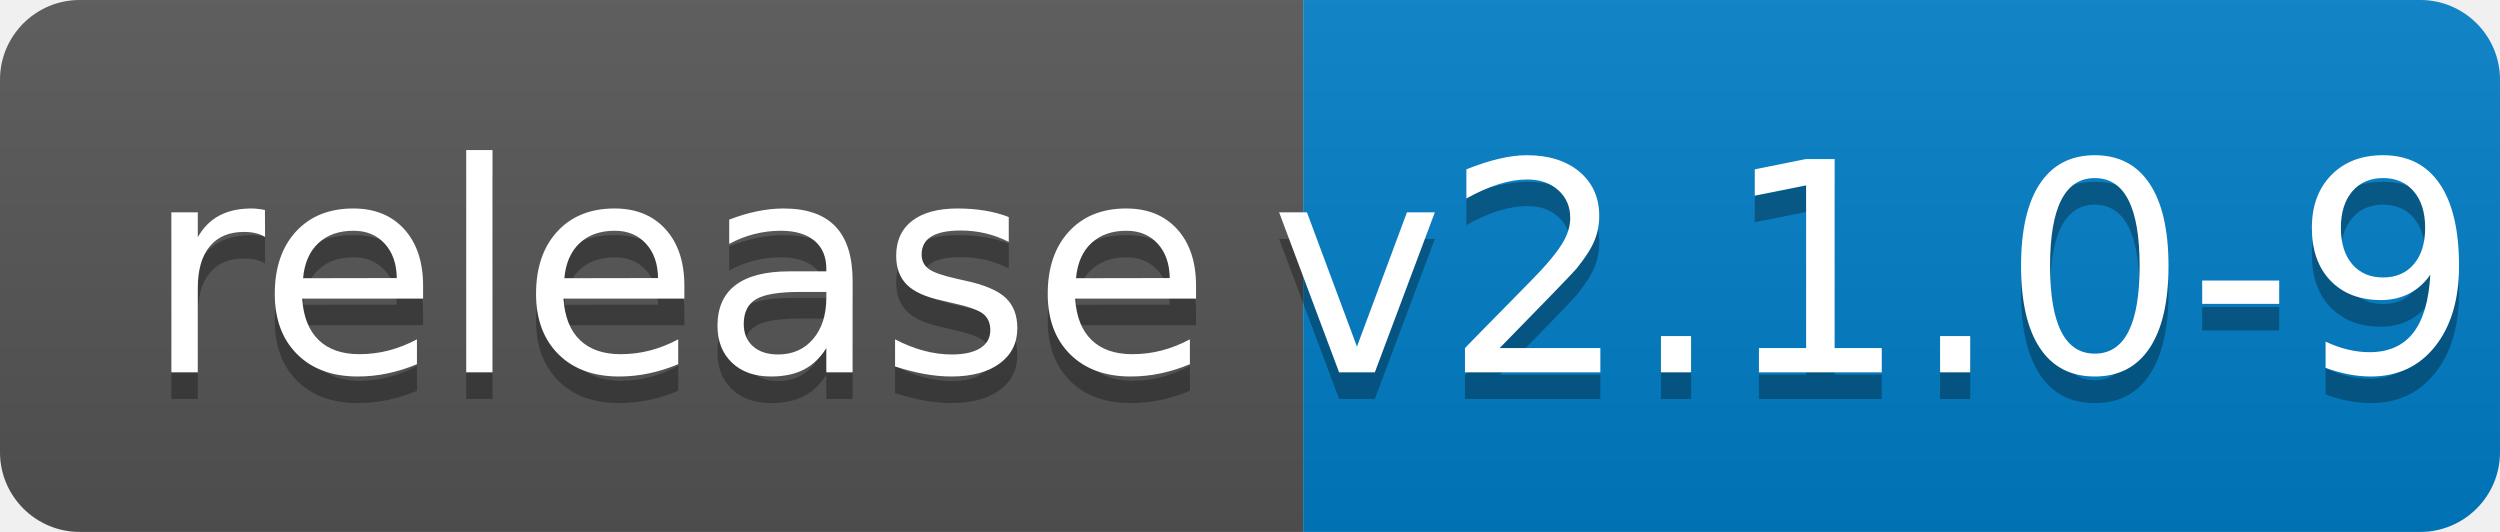
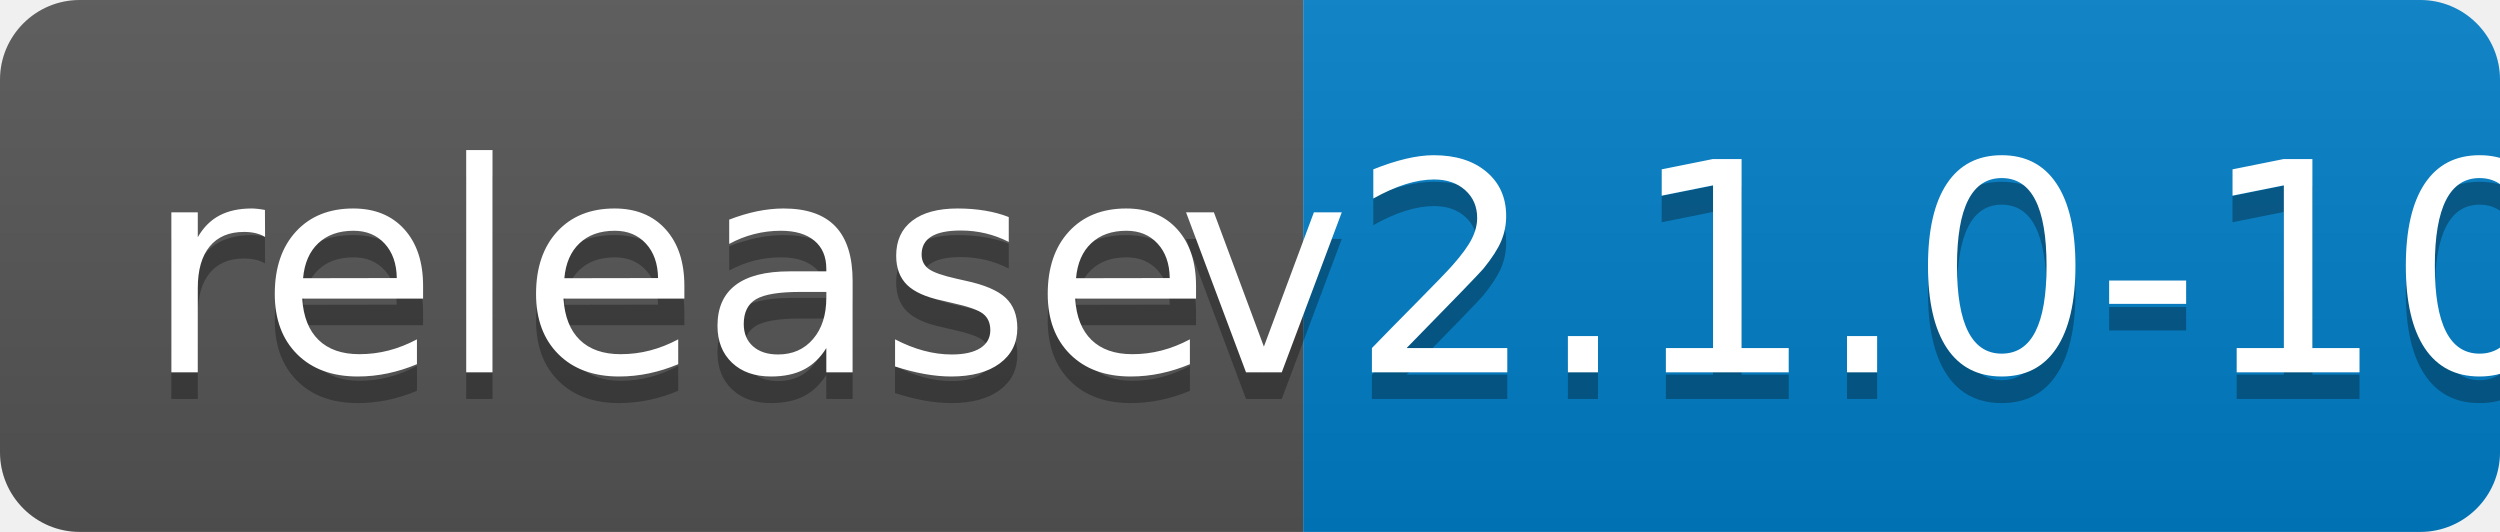
<svg xmlns="http://www.w3.org/2000/svg" width="94" height="20">
  <linearGradient id="b" x2="0" y2="100%">
    <stop offset="0" stop-color="#bbb" stop-opacity=".1" />
    <stop offset="1" stop-opacity=".1" />
  </linearGradient>
  <clipPath id="a">
    <rect width="94" height="20" rx="3" fill="#fff" />
  </clipPath>
  <g clip-path="url(#a)">
    <path fill="#555" d="M0 0h49v20H0z" />
    <path fill="#007ec6" d="M49 0h45v20H49z" />
    <path fill="url(#b)" d="M0 0h94v20H0z" />
  </g>
  <g fill="#fff" text-anchor="middle" font-family="DejaVu Sans,Verdana,Geneva,sans-serif" font-size="110">
    <text x="255" y="150" fill="#010101" fill-opacity=".3" transform="scale(.1)" textLength="390">release</text>
    <text x="255" y="140" transform="scale(.1)" textLength="390">release</text>
-     <text x="705" y="150" fill="#010101" fill-opacity=".3" transform="scale(.1)" textLength="350">v2.1.0-9</text>
-     <text x="705" y="140" transform="scale(.1)" textLength="350">v2.1.0-9</text>
+     <text x="705" y="150" fill="#010101" fill-opacity=".3" transform="scale(.1)" textLength="350">v2.1.0-10</text>
+     <text x="705" y="140" transform="scale(.1)" textLength="350">v2.1.0-10</text>
  </g>
</svg>
